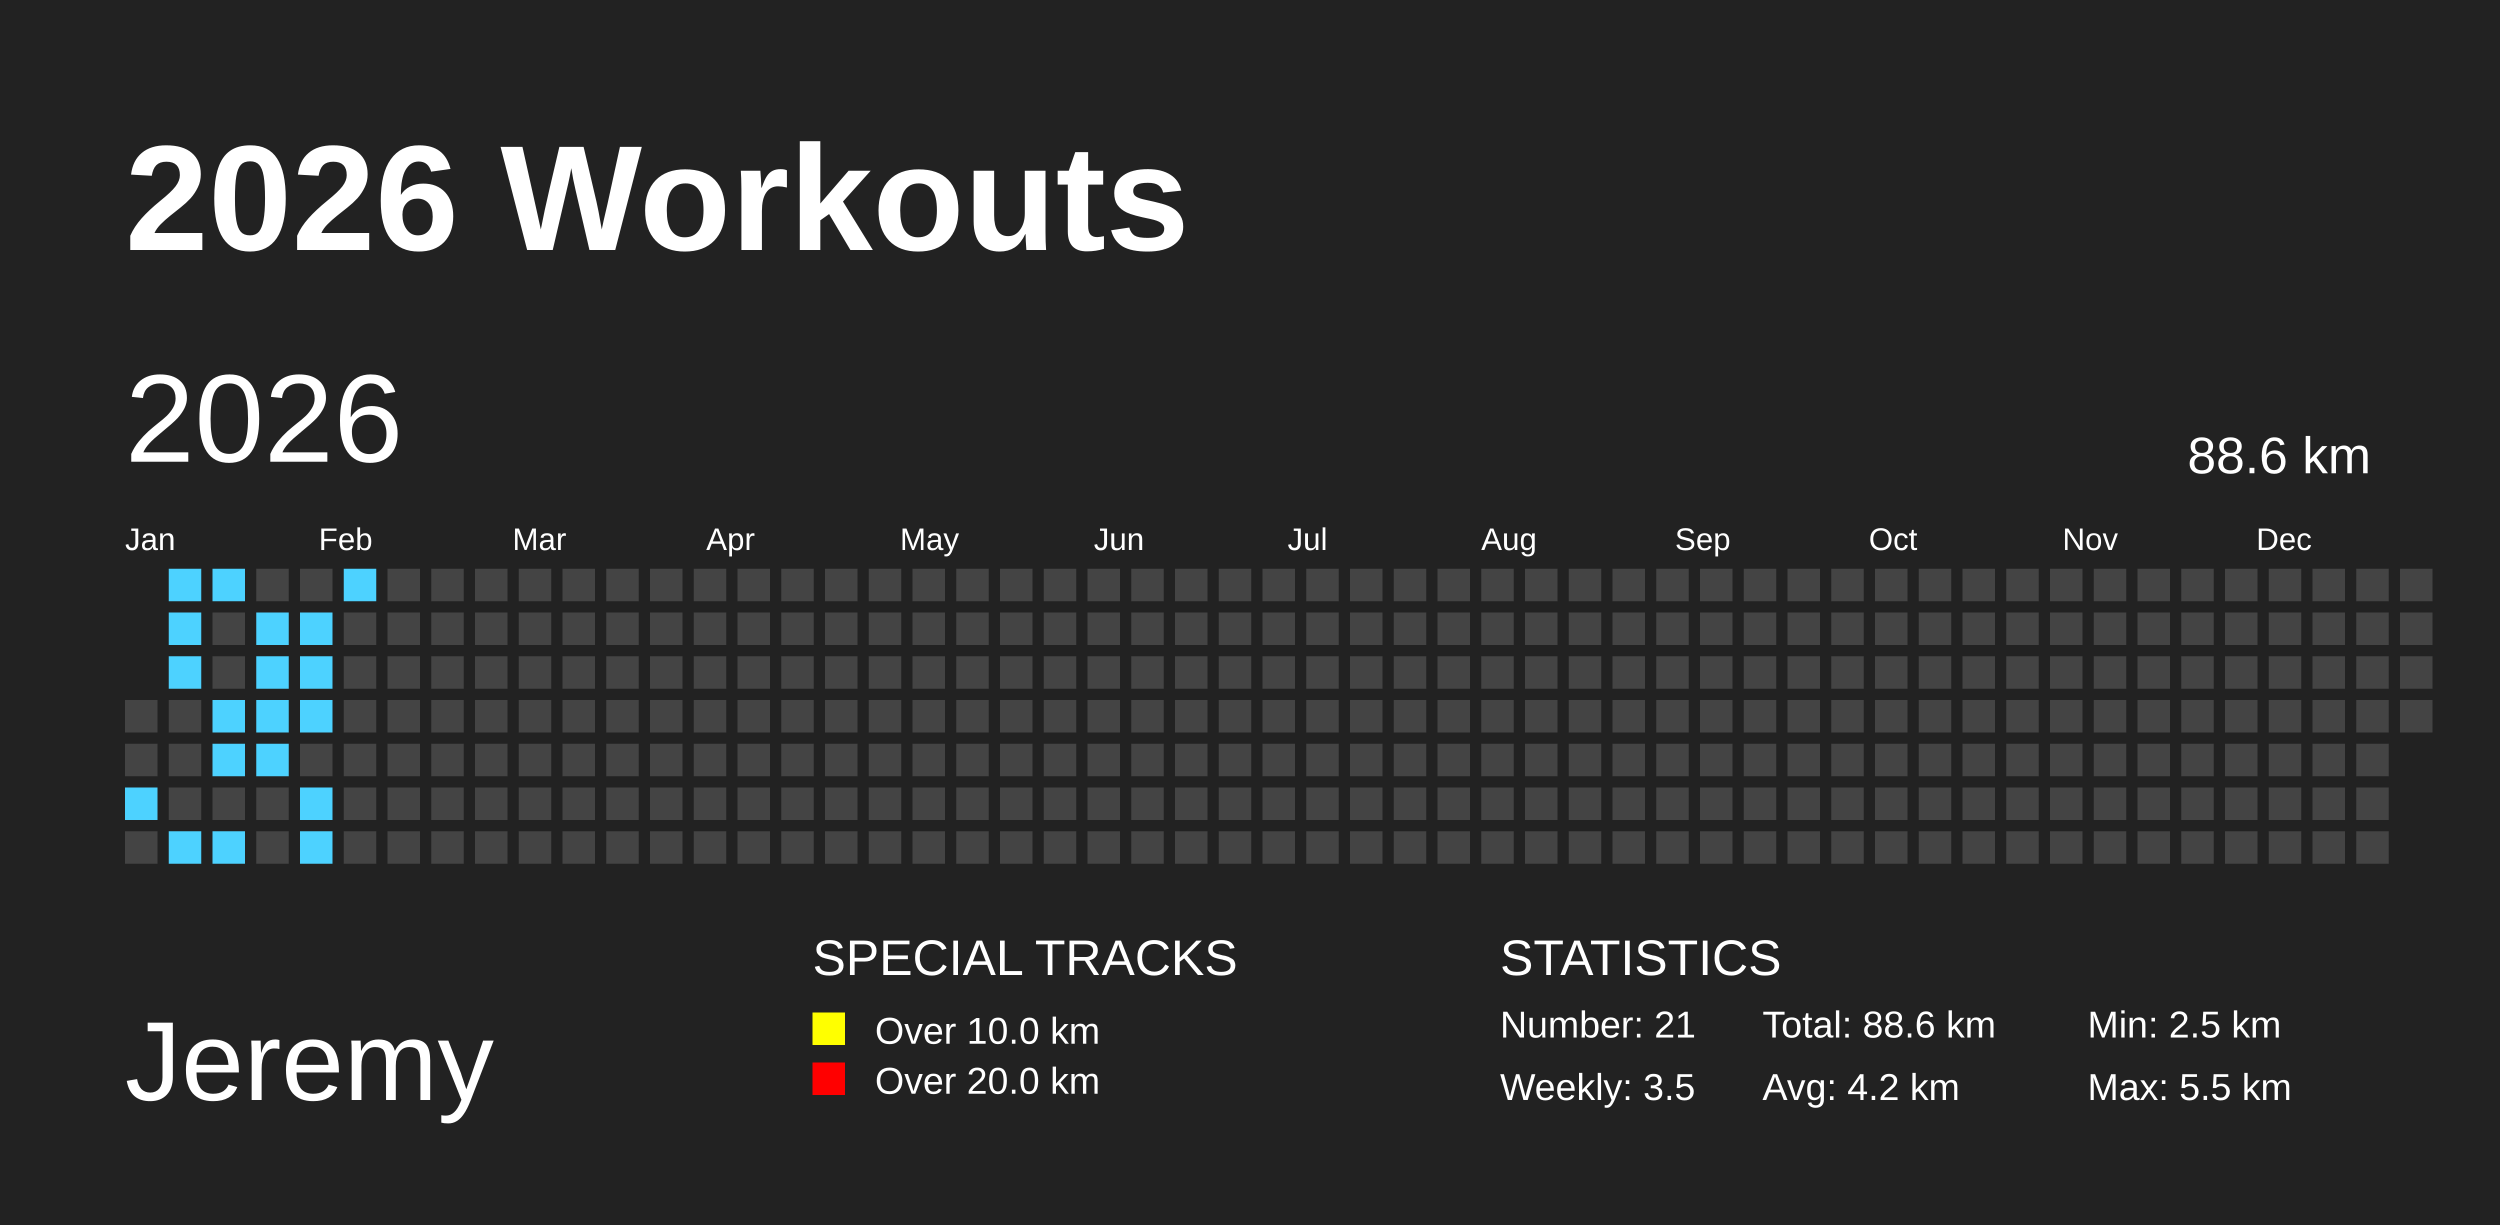
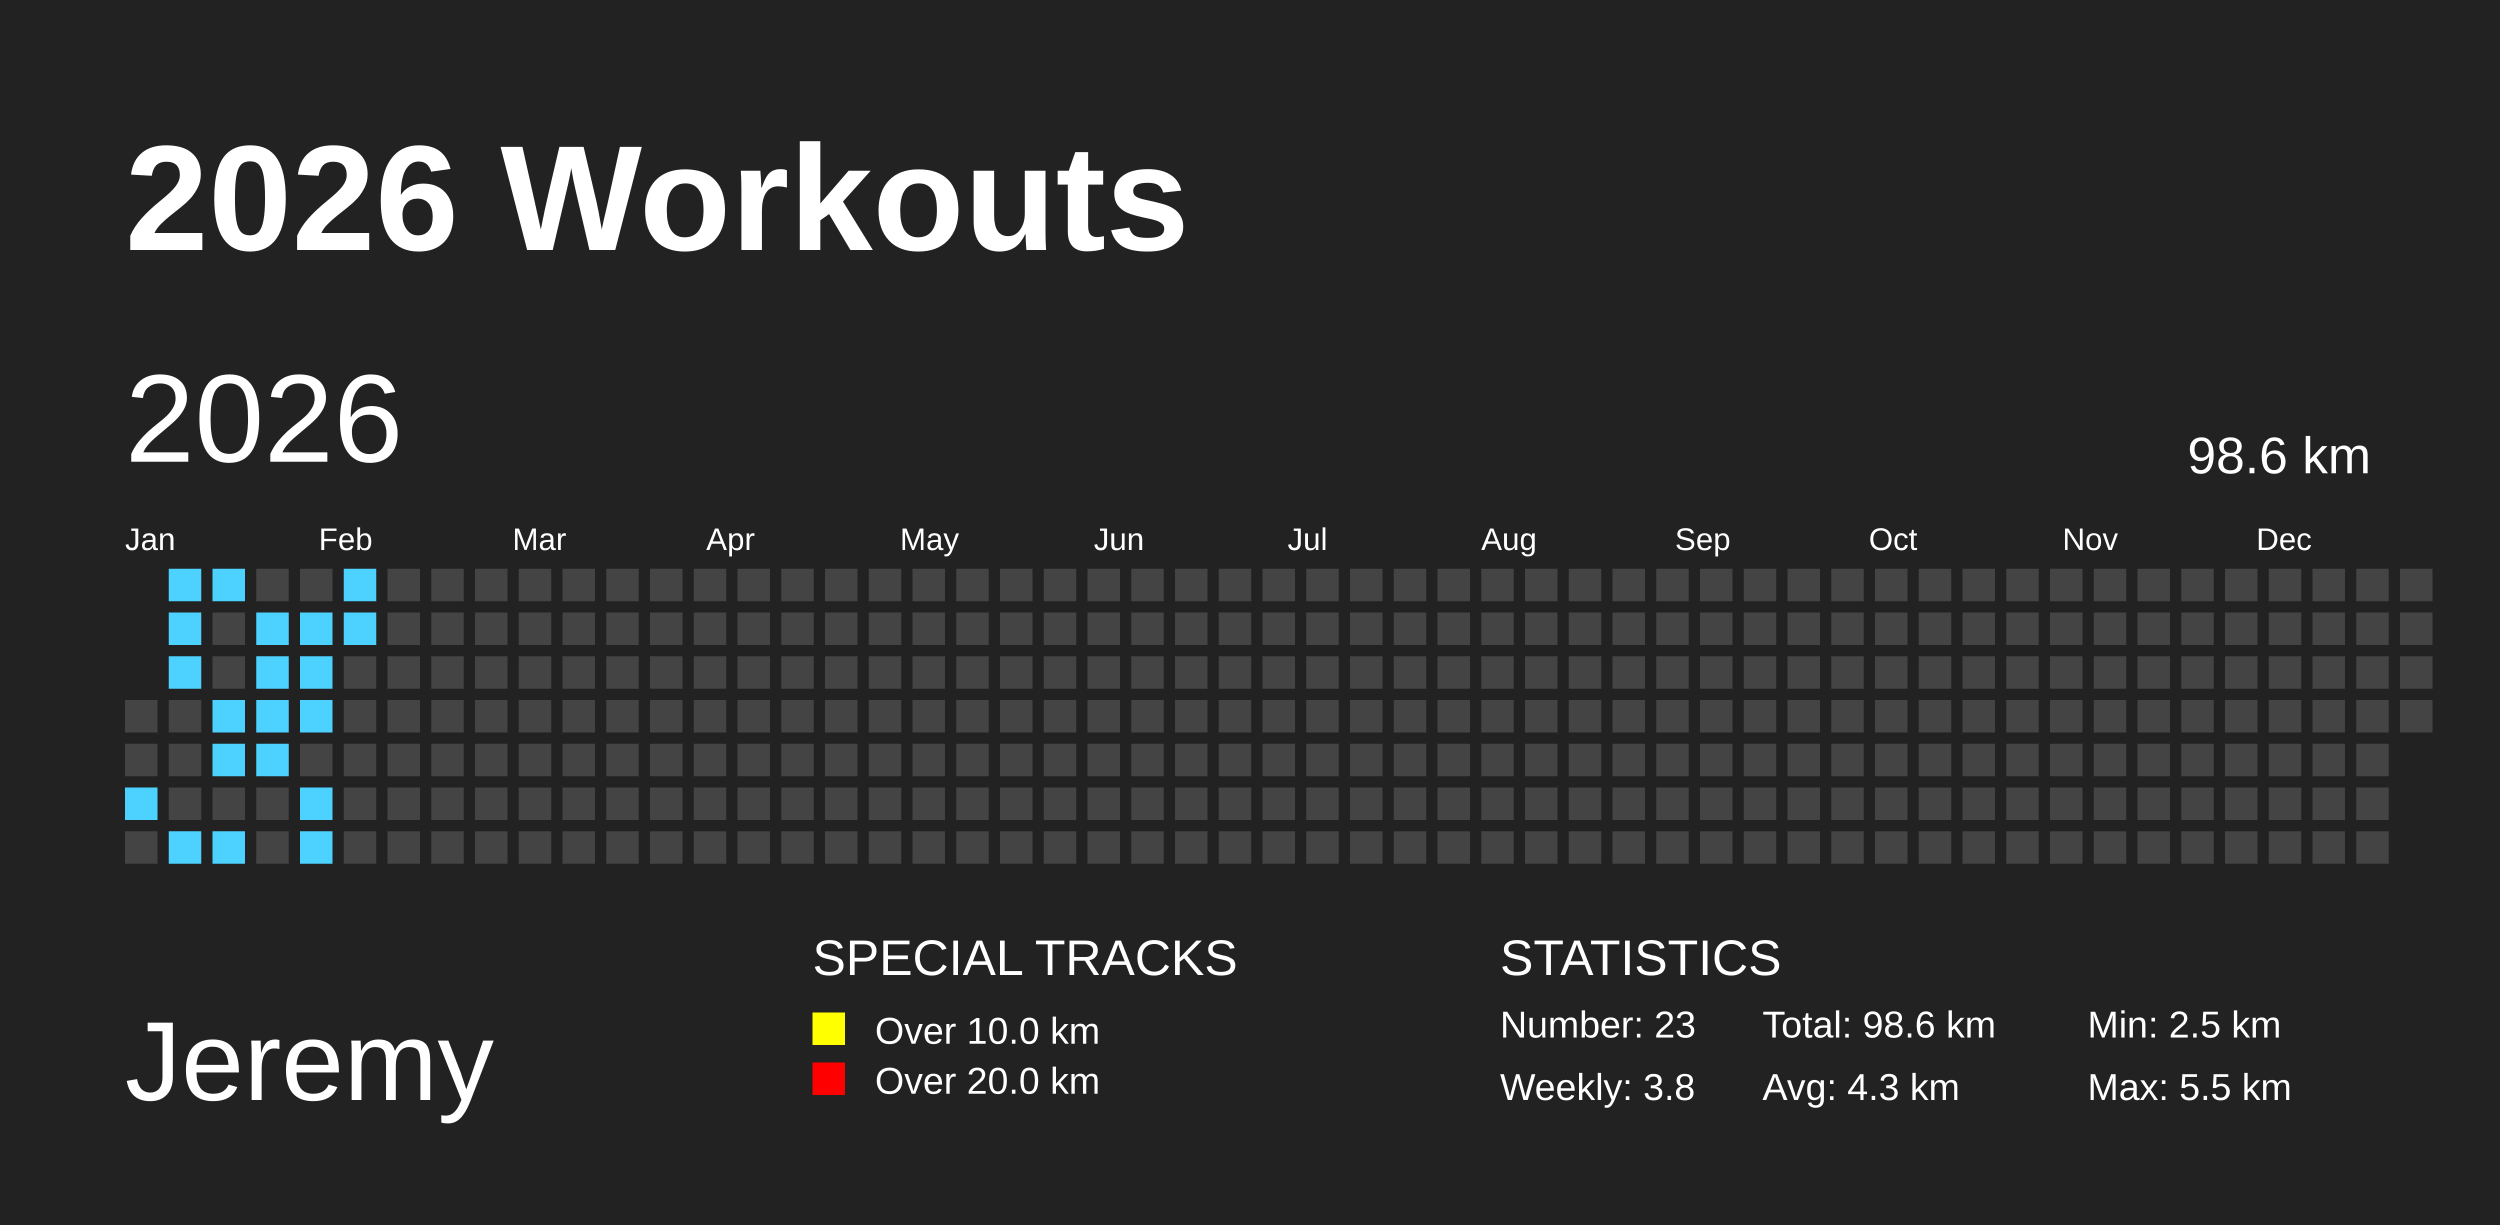
<svg xmlns="http://www.w3.org/2000/svg" baseProfile="full" height="98mm" version="1.1" viewBox="0,0,200,98" width="200mm">
  <defs />
  <rect fill="#222222" height="98" width="200" x="0" y="0" />
  <text fill="#FFFFFF" style="font-size:12px; font-family:Arial; font-weight:bold;" x="10" y="20">2026 Workouts</text>
  <text fill="#FFFFFF" style="font-size:9px; font-family:Arial" x="10" y="88">Jeremy</text>
  <text fill="#FFFFFF" style="font-size:4px; font-family:Arial" x="65" y="78">SPECIAL TRACKS</text>
  <rect fill="yellow" height="2.6" width="2.6" x="65" y="81" />
  <text fill="#FFFFFF" style="font-size:3px; font-family:Arial" x="70" y="83.5">Over 10.0 km</text>
  <rect fill="red" height="2.6" width="2.6" x="65" y="85" />
  <text fill="#FFFFFF" style="font-size:3px; font-family:Arial" x="70" y="87.5">Over 20.0 km</text>
  <text fill="#FFFFFF" style="font-size:4px; font-family:Arial" x="120" y="78">STATISTICS</text>
-   <text fill="#FFFFFF" style="font-size:3px; font-family:Arial" x="120" y="83">Number: 21</text>
-   <text fill="#FFFFFF" style="font-size:3px; font-family:Arial" x="120" y="88">Weekly: 3.5</text>
-   <text fill="#FFFFFF" style="font-size:3px; font-family:Arial" x="141" y="83">Total: 88.6 km</text>
-   <text fill="#FFFFFF" style="font-size:3px; font-family:Arial" x="141" y="88">Avg: 4.2 km</text>
+   <text fill="#FFFFFF" style="font-size:3px; font-family:Arial" x="120" y="83">Number: 23</text>
+   <text fill="#FFFFFF" style="font-size:3px; font-family:Arial" x="120" y="88">Weekly: 3.8</text>
+   <text fill="#FFFFFF" style="font-size:3px; font-family:Arial" x="141" y="83">Total: 98.6 km</text>
+   <text fill="#FFFFFF" style="font-size:3px; font-family:Arial" x="141" y="88">Avg: 4.3 km</text>
  <text fill="#FFFFFF" style="font-size:3px; font-family:Arial" x="167" y="83">Min: 2.5 km</text>
  <text fill="#FFFFFF" style="font-size:3px; font-family:Arial" x="167" y="88">Max: 5.5 km</text>
  <text dominant-baseline="hanging" fill="#FFFFFF" style="font-size:10.0px; font-family:Arial;" x="10" y="30">2026</text>
-   <text dominant-baseline="hanging" fill="#FFFFFF" style="font-size:4.125px; font-family:Arial;" x="175" y="35">88.6 km</text>
+   <text dominant-baseline="hanging" fill="#FFFFFF" style="font-size:4.125px; font-family:Arial;" x="175" y="35">98.6 km</text>
  <text fill="#FFFFFF" style="font-size:2.5px; font-family:Arial" x="10.0" y="44">Jan</text>
  <text fill="#FFFFFF" style="font-size:2.5px; font-family:Arial" x="25.5" y="44">Feb</text>
  <text fill="#FFFFFF" style="font-size:2.5px; font-family:Arial" x="41.0" y="44">Mar</text>
  <text fill="#FFFFFF" style="font-size:2.5px; font-family:Arial" x="56.5" y="44">Apr</text>
  <text fill="#FFFFFF" style="font-size:2.5px; font-family:Arial" x="72.0" y="44">May</text>
  <text fill="#FFFFFF" style="font-size:2.5px; font-family:Arial" x="87.5" y="44">Jun</text>
  <text fill="#FFFFFF" style="font-size:2.5px; font-family:Arial" x="103.0" y="44">Jul</text>
  <text fill="#FFFFFF" style="font-size:2.5px; font-family:Arial" x="118.5" y="44">Aug</text>
  <text fill="#FFFFFF" style="font-size:2.5px; font-family:Arial" x="134.0" y="44">Sep</text>
  <text fill="#FFFFFF" style="font-size:2.5px; font-family:Arial" x="149.5" y="44">Oct</text>
  <text fill="#FFFFFF" style="font-size:2.5px; font-family:Arial" x="165.0" y="44">Nov</text>
  <text fill="#FFFFFF" style="font-size:2.5px; font-family:Arial" x="180.5" y="44">Dec</text>
  <rect fill="#444444" height="2.6" width="2.6" x="10.0" y="56.0" />
  <rect fill="#444444" height="2.6" width="2.6" x="10.0" y="59.5" />
  <rect fill="#4DD2FF" height="2.6" width="2.6" x="10.0" y="63.0" />
  <rect fill="#444444" height="2.6" width="2.6" x="10.0" y="66.5" />
  <rect fill="#4DD2FF" height="2.6" width="2.6" x="13.5" y="45.5" />
  <rect fill="#4DD2FF" height="2.6" width="2.6" x="13.5" y="49.0" />
  <rect fill="#4DD2FF" height="2.6" width="2.6" x="13.5" y="52.5" />
  <rect fill="#444444" height="2.6" width="2.6" x="13.5" y="56.0" />
  <rect fill="#444444" height="2.6" width="2.6" x="13.5" y="59.5" />
  <rect fill="#444444" height="2.6" width="2.6" x="13.5" y="63.0" />
  <rect fill="#4DD2FF" height="2.6" width="2.6" x="13.5" y="66.5" />
  <rect fill="#4DD2FF" height="2.6" width="2.6" x="17.0" y="45.5" />
  <rect fill="#444444" height="2.6" width="2.6" x="17.0" y="49.0" />
  <rect fill="#444444" height="2.6" width="2.6" x="17.0" y="52.5" />
  <rect fill="#4DD2FF" height="2.6" width="2.6" x="17.0" y="56.0" />
  <rect fill="#4DD2FF" height="2.6" width="2.6" x="17.0" y="59.5" />
  <rect fill="#444444" height="2.6" width="2.6" x="17.0" y="63.0" />
  <rect fill="#4DD2FF" height="2.6" width="2.6" x="17.0" y="66.5" />
  <rect fill="#444444" height="2.6" width="2.6" x="20.5" y="45.5" />
  <rect fill="#4DD2FF" height="2.6" width="2.6" x="20.5" y="49.0" />
  <rect fill="#4DD2FF" height="2.6" width="2.6" x="20.5" y="52.5" />
  <rect fill="#4DD2FF" height="2.6" width="2.6" x="20.5" y="56.0" />
  <rect fill="#4DD2FF" height="2.6" width="2.6" x="20.5" y="59.5" />
  <rect fill="#444444" height="2.6" width="2.6" x="20.5" y="63.0" />
  <rect fill="#444444" height="2.6" width="2.6" x="20.5" y="66.5" />
  <rect fill="#444444" height="2.6" width="2.6" x="24.0" y="45.5" />
  <rect fill="#4DD2FF" height="2.6" width="2.6" x="24.0" y="49.0" />
  <rect fill="#4DD2FF" height="2.6" width="2.6" x="24.0" y="52.5" />
  <rect fill="#4DD2FF" height="2.6" width="2.6" x="24.0" y="56.0" />
  <rect fill="#444444" height="2.6" width="2.6" x="24.0" y="59.5" />
  <rect fill="#4DD2FF" height="2.6" width="2.6" x="24.0" y="63.0" />
  <rect fill="#4DD2FF" height="2.6" width="2.6" x="24.0" y="66.5" />
  <rect fill="#4DD2FF" height="2.6" width="2.6" x="27.5" y="45.5" />
-   <rect fill="#444444" height="2.6" width="2.6" x="27.5" y="49.0" />
+   <rect fill="#4DD2FF" height="2.6" width="2.6" x="27.5" y="49.0" />
  <rect fill="#444444" height="2.6" width="2.6" x="27.5" y="52.5" />
  <rect fill="#444444" height="2.6" width="2.6" x="27.5" y="56.0" />
  <rect fill="#444444" height="2.6" width="2.6" x="27.5" y="59.5" />
  <rect fill="#444444" height="2.6" width="2.6" x="27.5" y="63.0" />
  <rect fill="#444444" height="2.6" width="2.6" x="27.5" y="66.5" />
  <rect fill="#444444" height="2.6" width="2.6" x="31.0" y="45.5" />
  <rect fill="#444444" height="2.6" width="2.6" x="31.0" y="49.0" />
  <rect fill="#444444" height="2.6" width="2.6" x="31.0" y="52.5" />
  <rect fill="#444444" height="2.6" width="2.6" x="31.0" y="56.0" />
  <rect fill="#444444" height="2.6" width="2.6" x="31.0" y="59.5" />
  <rect fill="#444444" height="2.6" width="2.6" x="31.0" y="63.0" />
  <rect fill="#444444" height="2.6" width="2.6" x="31.0" y="66.5" />
  <rect fill="#444444" height="2.6" width="2.6" x="34.5" y="45.5" />
  <rect fill="#444444" height="2.6" width="2.6" x="34.5" y="49.0" />
  <rect fill="#444444" height="2.6" width="2.6" x="34.5" y="52.5" />
  <rect fill="#444444" height="2.6" width="2.6" x="34.5" y="56.0" />
  <rect fill="#444444" height="2.6" width="2.6" x="34.5" y="59.5" />
  <rect fill="#444444" height="2.6" width="2.6" x="34.5" y="63.0" />
  <rect fill="#444444" height="2.6" width="2.6" x="34.5" y="66.5" />
  <rect fill="#444444" height="2.6" width="2.6" x="38.0" y="45.5" />
  <rect fill="#444444" height="2.6" width="2.6" x="38.0" y="49.0" />
  <rect fill="#444444" height="2.6" width="2.6" x="38.0" y="52.5" />
  <rect fill="#444444" height="2.6" width="2.6" x="38.0" y="56.0" />
  <rect fill="#444444" height="2.6" width="2.6" x="38.0" y="59.5" />
  <rect fill="#444444" height="2.6" width="2.6" x="38.0" y="63.0" />
  <rect fill="#444444" height="2.6" width="2.6" x="38.0" y="66.5" />
  <rect fill="#444444" height="2.6" width="2.6" x="41.5" y="45.5" />
  <rect fill="#444444" height="2.6" width="2.6" x="41.5" y="49.0" />
  <rect fill="#444444" height="2.6" width="2.6" x="41.5" y="52.5" />
  <rect fill="#444444" height="2.6" width="2.6" x="41.5" y="56.0" />
  <rect fill="#444444" height="2.6" width="2.6" x="41.5" y="59.5" />
  <rect fill="#444444" height="2.6" width="2.6" x="41.5" y="63.0" />
  <rect fill="#444444" height="2.6" width="2.6" x="41.5" y="66.5" />
  <rect fill="#444444" height="2.6" width="2.6" x="45.0" y="45.5" />
  <rect fill="#444444" height="2.6" width="2.6" x="45.0" y="49.0" />
  <rect fill="#444444" height="2.6" width="2.6" x="45.0" y="52.5" />
  <rect fill="#444444" height="2.6" width="2.6" x="45.0" y="56.0" />
  <rect fill="#444444" height="2.6" width="2.6" x="45.0" y="59.5" />
  <rect fill="#444444" height="2.6" width="2.6" x="45.0" y="63.0" />
  <rect fill="#444444" height="2.6" width="2.6" x="45.0" y="66.5" />
  <rect fill="#444444" height="2.6" width="2.6" x="48.5" y="45.5" />
  <rect fill="#444444" height="2.6" width="2.6" x="48.5" y="49.0" />
  <rect fill="#444444" height="2.6" width="2.6" x="48.5" y="52.5" />
  <rect fill="#444444" height="2.6" width="2.6" x="48.5" y="56.0" />
  <rect fill="#444444" height="2.6" width="2.6" x="48.5" y="59.5" />
  <rect fill="#444444" height="2.6" width="2.6" x="48.5" y="63.0" />
  <rect fill="#444444" height="2.6" width="2.6" x="48.5" y="66.5" />
  <rect fill="#444444" height="2.6" width="2.6" x="52.0" y="45.5" />
  <rect fill="#444444" height="2.6" width="2.6" x="52.0" y="49.0" />
  <rect fill="#444444" height="2.6" width="2.6" x="52.0" y="52.5" />
  <rect fill="#444444" height="2.6" width="2.6" x="52.0" y="56.0" />
  <rect fill="#444444" height="2.6" width="2.6" x="52.0" y="59.5" />
  <rect fill="#444444" height="2.6" width="2.6" x="52.0" y="63.0" />
  <rect fill="#444444" height="2.6" width="2.6" x="52.0" y="66.5" />
  <rect fill="#444444" height="2.6" width="2.6" x="55.5" y="45.5" />
  <rect fill="#444444" height="2.6" width="2.6" x="55.5" y="49.0" />
  <rect fill="#444444" height="2.6" width="2.6" x="55.5" y="52.5" />
  <rect fill="#444444" height="2.6" width="2.6" x="55.5" y="56.0" />
  <rect fill="#444444" height="2.6" width="2.6" x="55.5" y="59.5" />
  <rect fill="#444444" height="2.6" width="2.6" x="55.5" y="63.0" />
  <rect fill="#444444" height="2.6" width="2.6" x="55.5" y="66.5" />
  <rect fill="#444444" height="2.6" width="2.6" x="59.0" y="45.5" />
  <rect fill="#444444" height="2.6" width="2.6" x="59.0" y="49.0" />
  <rect fill="#444444" height="2.6" width="2.6" x="59.0" y="52.5" />
  <rect fill="#444444" height="2.6" width="2.6" x="59.0" y="56.0" />
  <rect fill="#444444" height="2.6" width="2.6" x="59.0" y="59.5" />
  <rect fill="#444444" height="2.6" width="2.6" x="59.0" y="63.0" />
  <rect fill="#444444" height="2.6" width="2.6" x="59.0" y="66.5" />
  <rect fill="#444444" height="2.6" width="2.6" x="62.5" y="45.5" />
  <rect fill="#444444" height="2.6" width="2.6" x="62.5" y="49.0" />
  <rect fill="#444444" height="2.6" width="2.6" x="62.5" y="52.5" />
  <rect fill="#444444" height="2.6" width="2.6" x="62.5" y="56.0" />
  <rect fill="#444444" height="2.6" width="2.6" x="62.5" y="59.5" />
  <rect fill="#444444" height="2.6" width="2.6" x="62.5" y="63.0" />
  <rect fill="#444444" height="2.6" width="2.6" x="62.5" y="66.5" />
  <rect fill="#444444" height="2.6" width="2.6" x="66.0" y="45.5" />
  <rect fill="#444444" height="2.6" width="2.6" x="66.0" y="49.0" />
  <rect fill="#444444" height="2.6" width="2.6" x="66.0" y="52.5" />
  <rect fill="#444444" height="2.6" width="2.6" x="66.0" y="56.0" />
  <rect fill="#444444" height="2.6" width="2.6" x="66.0" y="59.5" />
  <rect fill="#444444" height="2.6" width="2.6" x="66.0" y="63.0" />
  <rect fill="#444444" height="2.6" width="2.6" x="66.0" y="66.5" />
  <rect fill="#444444" height="2.6" width="2.6" x="69.5" y="45.5" />
  <rect fill="#444444" height="2.6" width="2.6" x="69.5" y="49.0" />
  <rect fill="#444444" height="2.6" width="2.6" x="69.5" y="52.5" />
  <rect fill="#444444" height="2.6" width="2.6" x="69.5" y="56.0" />
  <rect fill="#444444" height="2.6" width="2.6" x="69.5" y="59.5" />
  <rect fill="#444444" height="2.6" width="2.6" x="69.5" y="63.0" />
  <rect fill="#444444" height="2.6" width="2.6" x="69.5" y="66.5" />
  <rect fill="#444444" height="2.6" width="2.6" x="73.0" y="45.5" />
  <rect fill="#444444" height="2.6" width="2.6" x="73.0" y="49.0" />
  <rect fill="#444444" height="2.6" width="2.6" x="73.0" y="52.5" />
  <rect fill="#444444" height="2.6" width="2.6" x="73.0" y="56.0" />
  <rect fill="#444444" height="2.6" width="2.6" x="73.0" y="59.5" />
  <rect fill="#444444" height="2.6" width="2.6" x="73.0" y="63.0" />
  <rect fill="#444444" height="2.6" width="2.6" x="73.0" y="66.5" />
  <rect fill="#444444" height="2.6" width="2.6" x="76.5" y="45.5" />
  <rect fill="#444444" height="2.6" width="2.6" x="76.5" y="49.0" />
  <rect fill="#444444" height="2.6" width="2.6" x="76.5" y="52.5" />
  <rect fill="#444444" height="2.6" width="2.6" x="76.5" y="56.0" />
  <rect fill="#444444" height="2.6" width="2.6" x="76.5" y="59.5" />
  <rect fill="#444444" height="2.6" width="2.6" x="76.5" y="63.0" />
  <rect fill="#444444" height="2.6" width="2.6" x="76.5" y="66.5" />
  <rect fill="#444444" height="2.6" width="2.6" x="80.0" y="45.5" />
  <rect fill="#444444" height="2.6" width="2.6" x="80.0" y="49.0" />
  <rect fill="#444444" height="2.6" width="2.6" x="80.0" y="52.5" />
  <rect fill="#444444" height="2.6" width="2.6" x="80.0" y="56.0" />
  <rect fill="#444444" height="2.6" width="2.6" x="80.0" y="59.5" />
  <rect fill="#444444" height="2.6" width="2.6" x="80.0" y="63.0" />
  <rect fill="#444444" height="2.6" width="2.6" x="80.0" y="66.5" />
  <rect fill="#444444" height="2.6" width="2.6" x="83.5" y="45.5" />
  <rect fill="#444444" height="2.6" width="2.6" x="83.5" y="49.0" />
  <rect fill="#444444" height="2.6" width="2.6" x="83.5" y="52.5" />
  <rect fill="#444444" height="2.6" width="2.6" x="83.5" y="56.0" />
  <rect fill="#444444" height="2.6" width="2.6" x="83.5" y="59.5" />
  <rect fill="#444444" height="2.6" width="2.6" x="83.5" y="63.0" />
  <rect fill="#444444" height="2.6" width="2.6" x="83.5" y="66.5" />
  <rect fill="#444444" height="2.6" width="2.6" x="87.0" y="45.5" />
  <rect fill="#444444" height="2.6" width="2.6" x="87.0" y="49.0" />
  <rect fill="#444444" height="2.6" width="2.6" x="87.0" y="52.5" />
  <rect fill="#444444" height="2.6" width="2.6" x="87.0" y="56.0" />
  <rect fill="#444444" height="2.6" width="2.6" x="87.0" y="59.5" />
  <rect fill="#444444" height="2.6" width="2.6" x="87.0" y="63.0" />
  <rect fill="#444444" height="2.6" width="2.6" x="87.0" y="66.5" />
  <rect fill="#444444" height="2.6" width="2.6" x="90.5" y="45.5" />
  <rect fill="#444444" height="2.6" width="2.6" x="90.5" y="49.0" />
  <rect fill="#444444" height="2.6" width="2.6" x="90.5" y="52.5" />
  <rect fill="#444444" height="2.6" width="2.6" x="90.5" y="56.0" />
  <rect fill="#444444" height="2.6" width="2.6" x="90.5" y="59.5" />
  <rect fill="#444444" height="2.6" width="2.6" x="90.5" y="63.0" />
  <rect fill="#444444" height="2.6" width="2.6" x="90.5" y="66.5" />
  <rect fill="#444444" height="2.6" width="2.6" x="94.0" y="45.5" />
  <rect fill="#444444" height="2.6" width="2.6" x="94.0" y="49.0" />
  <rect fill="#444444" height="2.6" width="2.6" x="94.0" y="52.5" />
  <rect fill="#444444" height="2.6" width="2.6" x="94.0" y="56.0" />
  <rect fill="#444444" height="2.6" width="2.6" x="94.0" y="59.5" />
  <rect fill="#444444" height="2.6" width="2.6" x="94.0" y="63.0" />
  <rect fill="#444444" height="2.6" width="2.6" x="94.0" y="66.5" />
  <rect fill="#444444" height="2.6" width="2.6" x="97.5" y="45.5" />
  <rect fill="#444444" height="2.6" width="2.6" x="97.5" y="49.0" />
  <rect fill="#444444" height="2.6" width="2.6" x="97.5" y="52.5" />
  <rect fill="#444444" height="2.6" width="2.6" x="97.5" y="56.0" />
  <rect fill="#444444" height="2.6" width="2.6" x="97.5" y="59.5" />
  <rect fill="#444444" height="2.6" width="2.6" x="97.5" y="63.0" />
  <rect fill="#444444" height="2.6" width="2.6" x="97.5" y="66.5" />
  <rect fill="#444444" height="2.6" width="2.6" x="101.0" y="45.5" />
  <rect fill="#444444" height="2.6" width="2.6" x="101.0" y="49.0" />
  <rect fill="#444444" height="2.6" width="2.6" x="101.0" y="52.5" />
  <rect fill="#444444" height="2.6" width="2.6" x="101.0" y="56.0" />
  <rect fill="#444444" height="2.6" width="2.6" x="101.0" y="59.5" />
  <rect fill="#444444" height="2.6" width="2.6" x="101.0" y="63.0" />
  <rect fill="#444444" height="2.6" width="2.6" x="101.0" y="66.5" />
  <rect fill="#444444" height="2.6" width="2.6" x="104.5" y="45.5" />
  <rect fill="#444444" height="2.6" width="2.6" x="104.5" y="49.0" />
  <rect fill="#444444" height="2.6" width="2.6" x="104.5" y="52.5" />
  <rect fill="#444444" height="2.6" width="2.6" x="104.5" y="56.0" />
  <rect fill="#444444" height="2.6" width="2.6" x="104.5" y="59.5" />
  <rect fill="#444444" height="2.6" width="2.6" x="104.5" y="63.0" />
  <rect fill="#444444" height="2.6" width="2.6" x="104.5" y="66.5" />
  <rect fill="#444444" height="2.6" width="2.6" x="108.0" y="45.5" />
  <rect fill="#444444" height="2.6" width="2.6" x="108.0" y="49.0" />
  <rect fill="#444444" height="2.6" width="2.6" x="108.0" y="52.5" />
  <rect fill="#444444" height="2.6" width="2.6" x="108.0" y="56.0" />
  <rect fill="#444444" height="2.6" width="2.6" x="108.0" y="59.5" />
  <rect fill="#444444" height="2.6" width="2.6" x="108.0" y="63.0" />
  <rect fill="#444444" height="2.6" width="2.6" x="108.0" y="66.5" />
  <rect fill="#444444" height="2.6" width="2.6" x="111.5" y="45.5" />
  <rect fill="#444444" height="2.6" width="2.6" x="111.5" y="49.0" />
  <rect fill="#444444" height="2.6" width="2.6" x="111.5" y="52.5" />
  <rect fill="#444444" height="2.6" width="2.6" x="111.5" y="56.0" />
  <rect fill="#444444" height="2.6" width="2.6" x="111.5" y="59.5" />
  <rect fill="#444444" height="2.6" width="2.6" x="111.5" y="63.0" />
  <rect fill="#444444" height="2.6" width="2.6" x="111.5" y="66.5" />
  <rect fill="#444444" height="2.6" width="2.6" x="115.0" y="45.5" />
  <rect fill="#444444" height="2.6" width="2.6" x="115.0" y="49.0" />
  <rect fill="#444444" height="2.6" width="2.6" x="115.0" y="52.5" />
  <rect fill="#444444" height="2.6" width="2.6" x="115.0" y="56.0" />
  <rect fill="#444444" height="2.6" width="2.6" x="115.0" y="59.5" />
  <rect fill="#444444" height="2.6" width="2.6" x="115.0" y="63.0" />
  <rect fill="#444444" height="2.6" width="2.6" x="115.0" y="66.5" />
  <rect fill="#444444" height="2.6" width="2.6" x="118.5" y="45.5" />
  <rect fill="#444444" height="2.6" width="2.6" x="118.5" y="49.0" />
  <rect fill="#444444" height="2.6" width="2.6" x="118.5" y="52.5" />
  <rect fill="#444444" height="2.6" width="2.6" x="118.5" y="56.0" />
  <rect fill="#444444" height="2.6" width="2.6" x="118.5" y="59.5" />
  <rect fill="#444444" height="2.6" width="2.6" x="118.5" y="63.0" />
  <rect fill="#444444" height="2.6" width="2.6" x="118.5" y="66.5" />
  <rect fill="#444444" height="2.6" width="2.6" x="122.0" y="45.5" />
  <rect fill="#444444" height="2.6" width="2.6" x="122.0" y="49.0" />
  <rect fill="#444444" height="2.6" width="2.6" x="122.0" y="52.5" />
  <rect fill="#444444" height="2.6" width="2.6" x="122.0" y="56.0" />
  <rect fill="#444444" height="2.6" width="2.6" x="122.0" y="59.5" />
  <rect fill="#444444" height="2.6" width="2.6" x="122.0" y="63.0" />
  <rect fill="#444444" height="2.6" width="2.6" x="122.0" y="66.5" />
  <rect fill="#444444" height="2.6" width="2.6" x="125.5" y="45.5" />
  <rect fill="#444444" height="2.6" width="2.6" x="125.5" y="49.0" />
  <rect fill="#444444" height="2.6" width="2.6" x="125.5" y="52.5" />
  <rect fill="#444444" height="2.6" width="2.6" x="125.5" y="56.0" />
  <rect fill="#444444" height="2.6" width="2.6" x="125.5" y="59.5" />
  <rect fill="#444444" height="2.6" width="2.6" x="125.5" y="63.0" />
  <rect fill="#444444" height="2.6" width="2.6" x="125.5" y="66.5" />
  <rect fill="#444444" height="2.6" width="2.6" x="129.0" y="45.5" />
  <rect fill="#444444" height="2.6" width="2.6" x="129.0" y="49.0" />
  <rect fill="#444444" height="2.6" width="2.6" x="129.0" y="52.5" />
  <rect fill="#444444" height="2.6" width="2.6" x="129.0" y="56.0" />
  <rect fill="#444444" height="2.6" width="2.6" x="129.0" y="59.5" />
  <rect fill="#444444" height="2.6" width="2.6" x="129.0" y="63.0" />
  <rect fill="#444444" height="2.6" width="2.6" x="129.0" y="66.5" />
  <rect fill="#444444" height="2.6" width="2.6" x="132.5" y="45.5" />
  <rect fill="#444444" height="2.6" width="2.6" x="132.5" y="49.0" />
  <rect fill="#444444" height="2.6" width="2.6" x="132.5" y="52.5" />
  <rect fill="#444444" height="2.6" width="2.6" x="132.5" y="56.0" />
  <rect fill="#444444" height="2.6" width="2.6" x="132.5" y="59.5" />
  <rect fill="#444444" height="2.6" width="2.6" x="132.5" y="63.0" />
  <rect fill="#444444" height="2.6" width="2.6" x="132.5" y="66.5" />
  <rect fill="#444444" height="2.6" width="2.6" x="136.0" y="45.5" />
  <rect fill="#444444" height="2.6" width="2.6" x="136.0" y="49.0" />
  <rect fill="#444444" height="2.6" width="2.6" x="136.0" y="52.5" />
  <rect fill="#444444" height="2.6" width="2.6" x="136.0" y="56.0" />
  <rect fill="#444444" height="2.6" width="2.6" x="136.0" y="59.5" />
  <rect fill="#444444" height="2.6" width="2.6" x="136.0" y="63.0" />
  <rect fill="#444444" height="2.6" width="2.6" x="136.0" y="66.5" />
  <rect fill="#444444" height="2.6" width="2.6" x="139.5" y="45.5" />
  <rect fill="#444444" height="2.6" width="2.6" x="139.5" y="49.0" />
  <rect fill="#444444" height="2.6" width="2.6" x="139.5" y="52.5" />
  <rect fill="#444444" height="2.6" width="2.6" x="139.5" y="56.0" />
  <rect fill="#444444" height="2.6" width="2.6" x="139.5" y="59.5" />
  <rect fill="#444444" height="2.6" width="2.6" x="139.5" y="63.0" />
  <rect fill="#444444" height="2.6" width="2.6" x="139.5" y="66.5" />
  <rect fill="#444444" height="2.6" width="2.6" x="143.0" y="45.5" />
  <rect fill="#444444" height="2.6" width="2.6" x="143.0" y="49.0" />
  <rect fill="#444444" height="2.6" width="2.6" x="143.0" y="52.5" />
  <rect fill="#444444" height="2.6" width="2.6" x="143.0" y="56.0" />
  <rect fill="#444444" height="2.6" width="2.6" x="143.0" y="59.5" />
  <rect fill="#444444" height="2.6" width="2.6" x="143.0" y="63.0" />
  <rect fill="#444444" height="2.6" width="2.6" x="143.0" y="66.5" />
  <rect fill="#444444" height="2.6" width="2.6" x="146.5" y="45.5" />
  <rect fill="#444444" height="2.6" width="2.6" x="146.5" y="49.0" />
  <rect fill="#444444" height="2.6" width="2.6" x="146.5" y="52.5" />
  <rect fill="#444444" height="2.6" width="2.6" x="146.5" y="56.0" />
  <rect fill="#444444" height="2.6" width="2.6" x="146.5" y="59.5" />
  <rect fill="#444444" height="2.6" width="2.6" x="146.5" y="63.0" />
  <rect fill="#444444" height="2.6" width="2.6" x="146.5" y="66.5" />
  <rect fill="#444444" height="2.6" width="2.6" x="150.0" y="45.5" />
  <rect fill="#444444" height="2.6" width="2.6" x="150.0" y="49.0" />
  <rect fill="#444444" height="2.6" width="2.6" x="150.0" y="52.5" />
  <rect fill="#444444" height="2.6" width="2.6" x="150.0" y="56.0" />
  <rect fill="#444444" height="2.6" width="2.6" x="150.0" y="59.5" />
  <rect fill="#444444" height="2.6" width="2.6" x="150.0" y="63.0" />
  <rect fill="#444444" height="2.6" width="2.6" x="150.0" y="66.5" />
  <rect fill="#444444" height="2.6" width="2.6" x="153.5" y="45.5" />
  <rect fill="#444444" height="2.6" width="2.6" x="153.5" y="49.0" />
  <rect fill="#444444" height="2.6" width="2.6" x="153.5" y="52.5" />
  <rect fill="#444444" height="2.6" width="2.6" x="153.5" y="56.0" />
  <rect fill="#444444" height="2.6" width="2.6" x="153.5" y="59.5" />
  <rect fill="#444444" height="2.6" width="2.6" x="153.5" y="63.0" />
  <rect fill="#444444" height="2.6" width="2.6" x="153.5" y="66.5" />
  <rect fill="#444444" height="2.6" width="2.6" x="157.0" y="45.5" />
  <rect fill="#444444" height="2.6" width="2.6" x="157.0" y="49.0" />
  <rect fill="#444444" height="2.6" width="2.6" x="157.0" y="52.5" />
  <rect fill="#444444" height="2.6" width="2.6" x="157.0" y="56.0" />
  <rect fill="#444444" height="2.6" width="2.6" x="157.0" y="59.5" />
  <rect fill="#444444" height="2.6" width="2.6" x="157.0" y="63.0" />
  <rect fill="#444444" height="2.6" width="2.6" x="157.0" y="66.5" />
  <rect fill="#444444" height="2.6" width="2.6" x="160.5" y="45.5" />
  <rect fill="#444444" height="2.6" width="2.6" x="160.5" y="49.0" />
  <rect fill="#444444" height="2.6" width="2.6" x="160.5" y="52.5" />
  <rect fill="#444444" height="2.6" width="2.6" x="160.5" y="56.0" />
  <rect fill="#444444" height="2.6" width="2.6" x="160.5" y="59.5" />
  <rect fill="#444444" height="2.6" width="2.6" x="160.5" y="63.0" />
  <rect fill="#444444" height="2.6" width="2.6" x="160.5" y="66.5" />
  <rect fill="#444444" height="2.6" width="2.6" x="164.0" y="45.5" />
  <rect fill="#444444" height="2.6" width="2.6" x="164.0" y="49.0" />
  <rect fill="#444444" height="2.6" width="2.6" x="164.0" y="52.5" />
  <rect fill="#444444" height="2.6" width="2.6" x="164.0" y="56.0" />
  <rect fill="#444444" height="2.6" width="2.6" x="164.0" y="59.5" />
  <rect fill="#444444" height="2.6" width="2.6" x="164.0" y="63.0" />
  <rect fill="#444444" height="2.6" width="2.6" x="164.0" y="66.5" />
  <rect fill="#444444" height="2.6" width="2.6" x="167.5" y="45.5" />
  <rect fill="#444444" height="2.6" width="2.6" x="167.5" y="49.0" />
  <rect fill="#444444" height="2.6" width="2.6" x="167.5" y="52.5" />
  <rect fill="#444444" height="2.6" width="2.6" x="167.5" y="56.0" />
  <rect fill="#444444" height="2.6" width="2.6" x="167.5" y="59.5" />
  <rect fill="#444444" height="2.6" width="2.6" x="167.5" y="63.0" />
  <rect fill="#444444" height="2.6" width="2.6" x="167.5" y="66.5" />
  <rect fill="#444444" height="2.6" width="2.6" x="171.0" y="45.5" />
  <rect fill="#444444" height="2.6" width="2.6" x="171.0" y="49.0" />
  <rect fill="#444444" height="2.6" width="2.6" x="171.0" y="52.5" />
  <rect fill="#444444" height="2.6" width="2.6" x="171.0" y="56.0" />
  <rect fill="#444444" height="2.6" width="2.6" x="171.0" y="59.5" />
  <rect fill="#444444" height="2.6" width="2.6" x="171.0" y="63.0" />
  <rect fill="#444444" height="2.6" width="2.6" x="171.0" y="66.5" />
  <rect fill="#444444" height="2.6" width="2.6" x="174.5" y="45.5" />
  <rect fill="#444444" height="2.6" width="2.6" x="174.5" y="49.0" />
  <rect fill="#444444" height="2.6" width="2.6" x="174.5" y="52.5" />
  <rect fill="#444444" height="2.6" width="2.6" x="174.5" y="56.0" />
  <rect fill="#444444" height="2.6" width="2.6" x="174.5" y="59.5" />
  <rect fill="#444444" height="2.6" width="2.6" x="174.5" y="63.0" />
  <rect fill="#444444" height="2.6" width="2.6" x="174.5" y="66.5" />
  <rect fill="#444444" height="2.6" width="2.6" x="178.0" y="45.5" />
  <rect fill="#444444" height="2.6" width="2.6" x="178.0" y="49.0" />
  <rect fill="#444444" height="2.6" width="2.6" x="178.0" y="52.5" />
  <rect fill="#444444" height="2.6" width="2.6" x="178.0" y="56.0" />
  <rect fill="#444444" height="2.6" width="2.6" x="178.0" y="59.5" />
  <rect fill="#444444" height="2.6" width="2.6" x="178.0" y="63.0" />
  <rect fill="#444444" height="2.6" width="2.6" x="178.0" y="66.5" />
  <rect fill="#444444" height="2.6" width="2.6" x="181.5" y="45.5" />
  <rect fill="#444444" height="2.6" width="2.6" x="181.5" y="49.0" />
  <rect fill="#444444" height="2.6" width="2.6" x="181.5" y="52.5" />
  <rect fill="#444444" height="2.6" width="2.6" x="181.5" y="56.0" />
  <rect fill="#444444" height="2.6" width="2.6" x="181.5" y="59.5" />
  <rect fill="#444444" height="2.6" width="2.6" x="181.5" y="63.0" />
  <rect fill="#444444" height="2.6" width="2.6" x="181.5" y="66.5" />
  <rect fill="#444444" height="2.6" width="2.6" x="185.0" y="45.5" />
  <rect fill="#444444" height="2.6" width="2.6" x="185.0" y="49.0" />
  <rect fill="#444444" height="2.6" width="2.6" x="185.0" y="52.5" />
  <rect fill="#444444" height="2.6" width="2.6" x="185.0" y="56.0" />
  <rect fill="#444444" height="2.6" width="2.6" x="185.0" y="59.5" />
  <rect fill="#444444" height="2.6" width="2.6" x="185.0" y="63.0" />
  <rect fill="#444444" height="2.6" width="2.6" x="185.0" y="66.5" />
  <rect fill="#444444" height="2.6" width="2.6" x="188.5" y="45.5" />
  <rect fill="#444444" height="2.6" width="2.6" x="188.5" y="49.0" />
  <rect fill="#444444" height="2.6" width="2.6" x="188.5" y="52.5" />
  <rect fill="#444444" height="2.6" width="2.6" x="188.5" y="56.0" />
  <rect fill="#444444" height="2.6" width="2.6" x="188.5" y="59.5" />
  <rect fill="#444444" height="2.6" width="2.6" x="188.5" y="63.0" />
  <rect fill="#444444" height="2.6" width="2.6" x="188.5" y="66.5" />
  <rect fill="#444444" height="2.6" width="2.6" x="192.0" y="45.5" />
  <rect fill="#444444" height="2.6" width="2.6" x="192.0" y="49.0" />
  <rect fill="#444444" height="2.6" width="2.6" x="192.0" y="52.5" />
  <rect fill="#444444" height="2.6" width="2.6" x="192.0" y="56.0" />
</svg>
